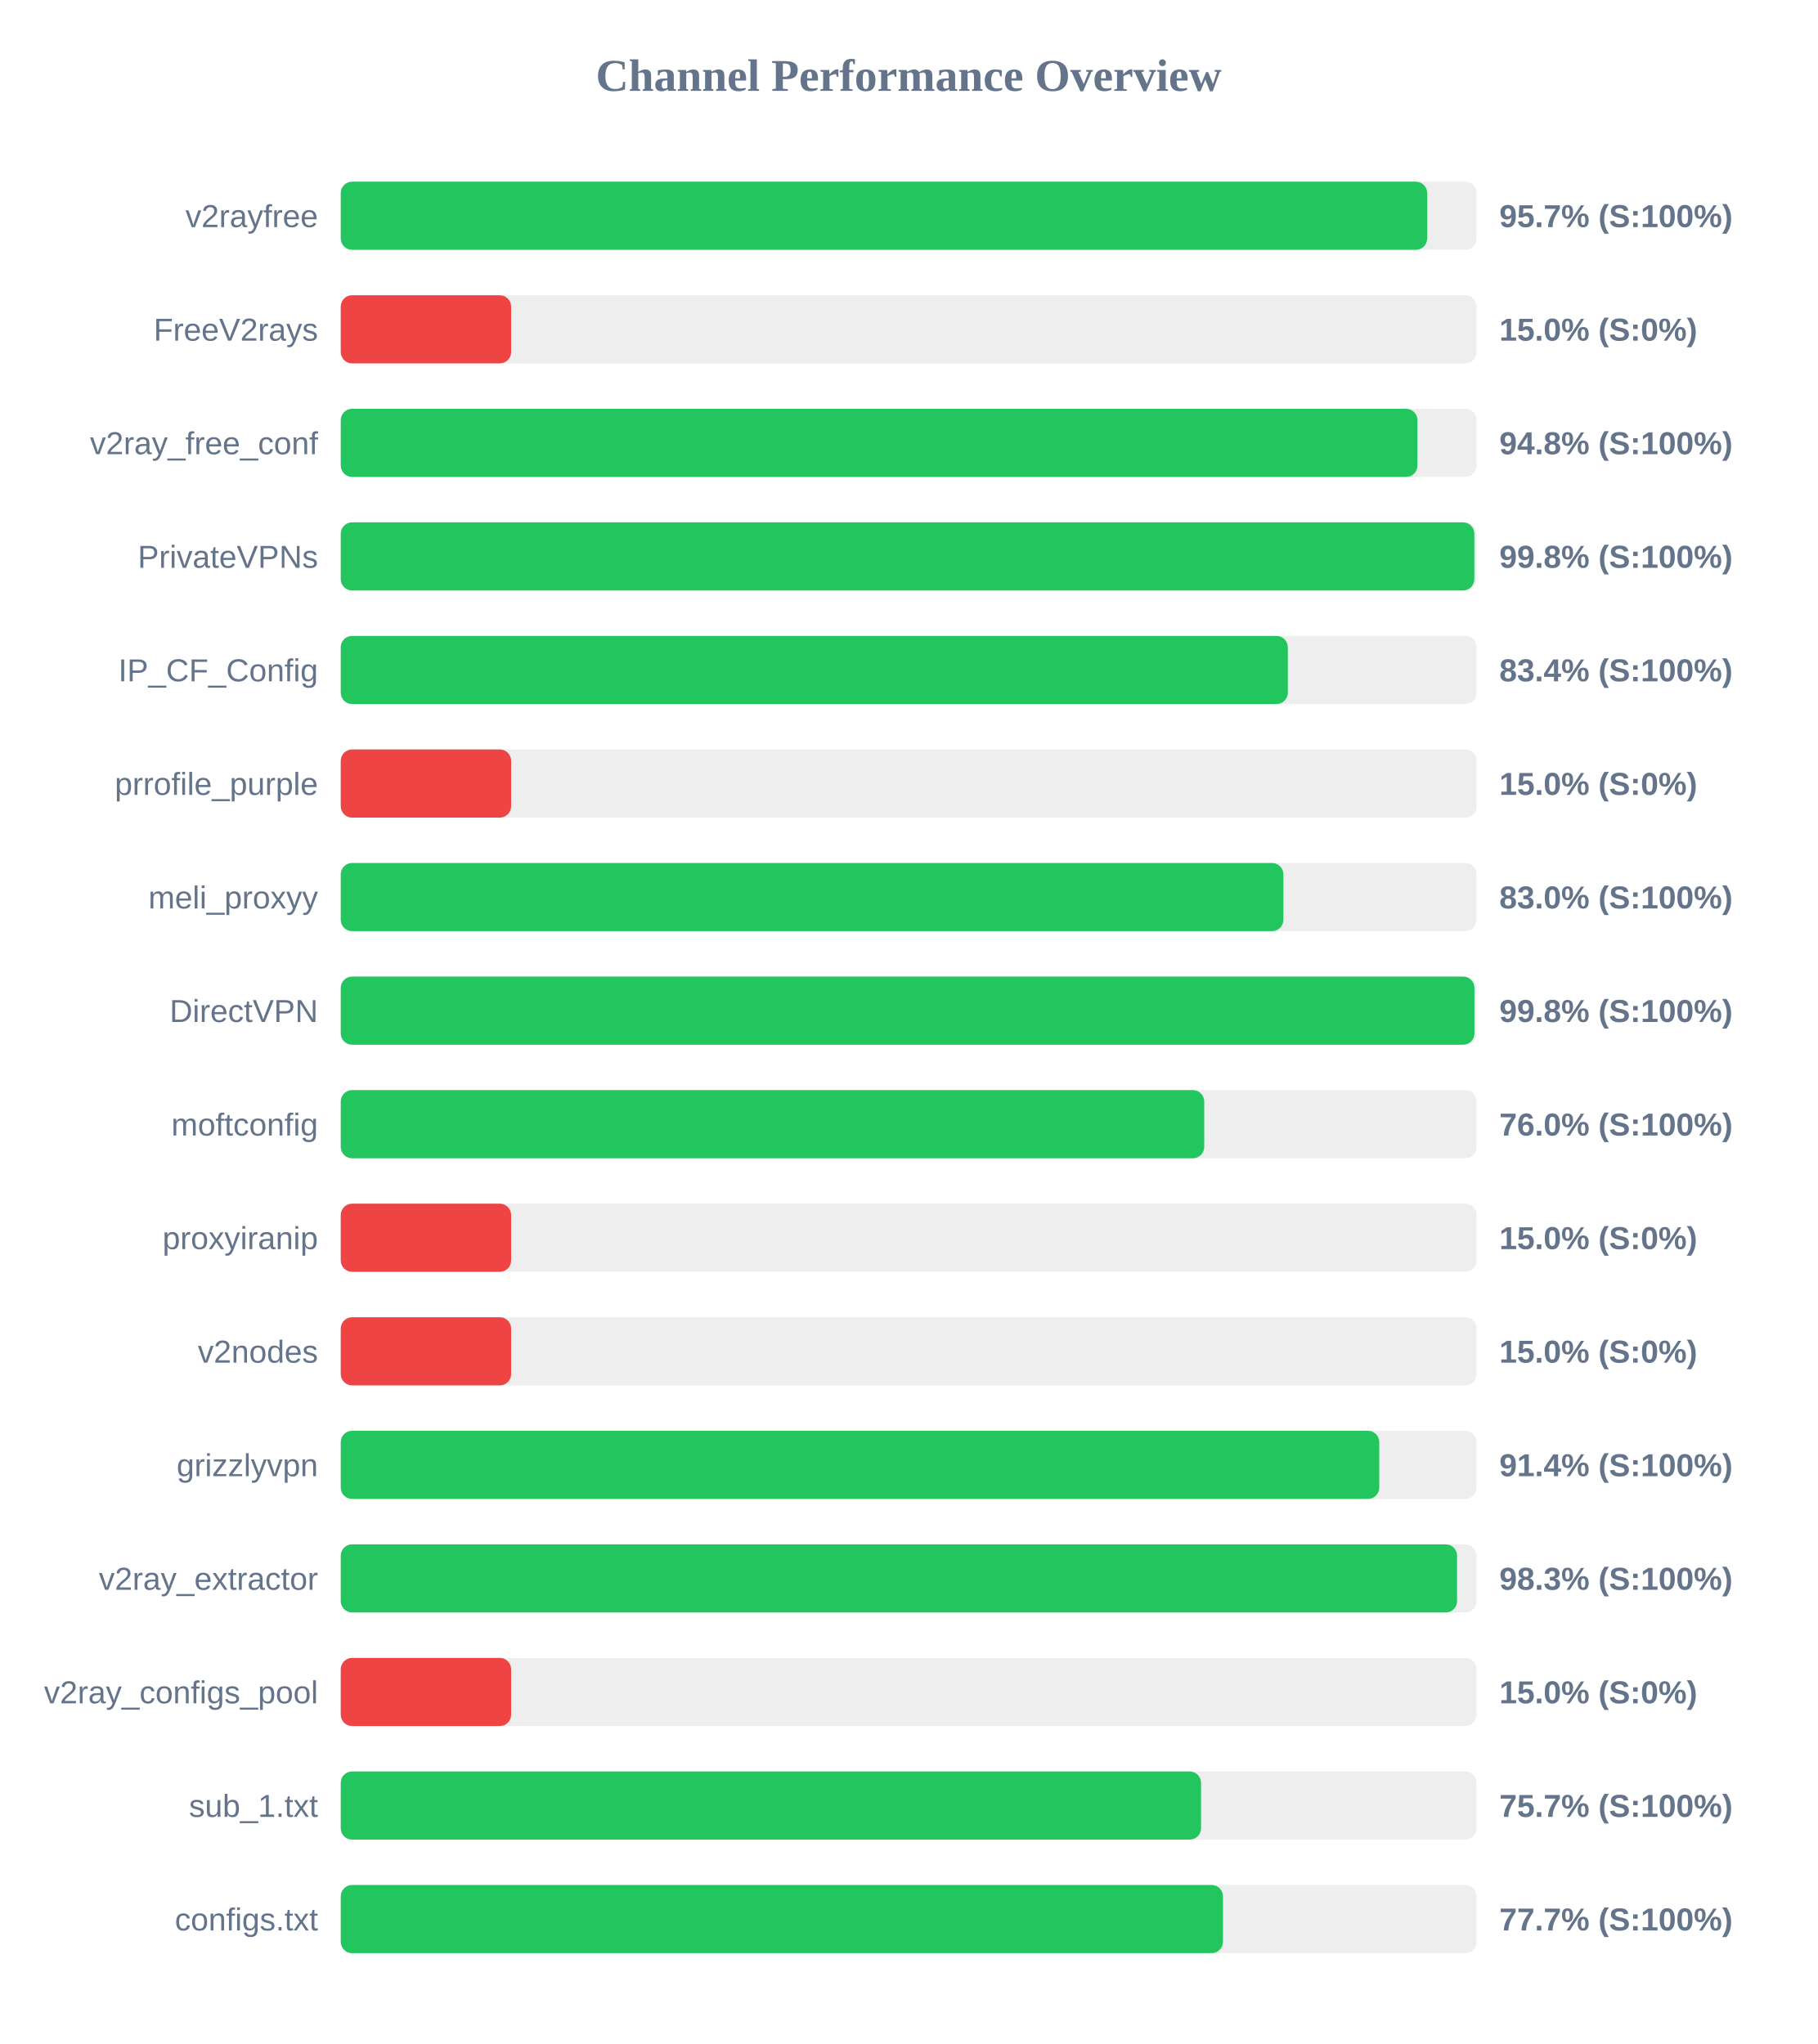
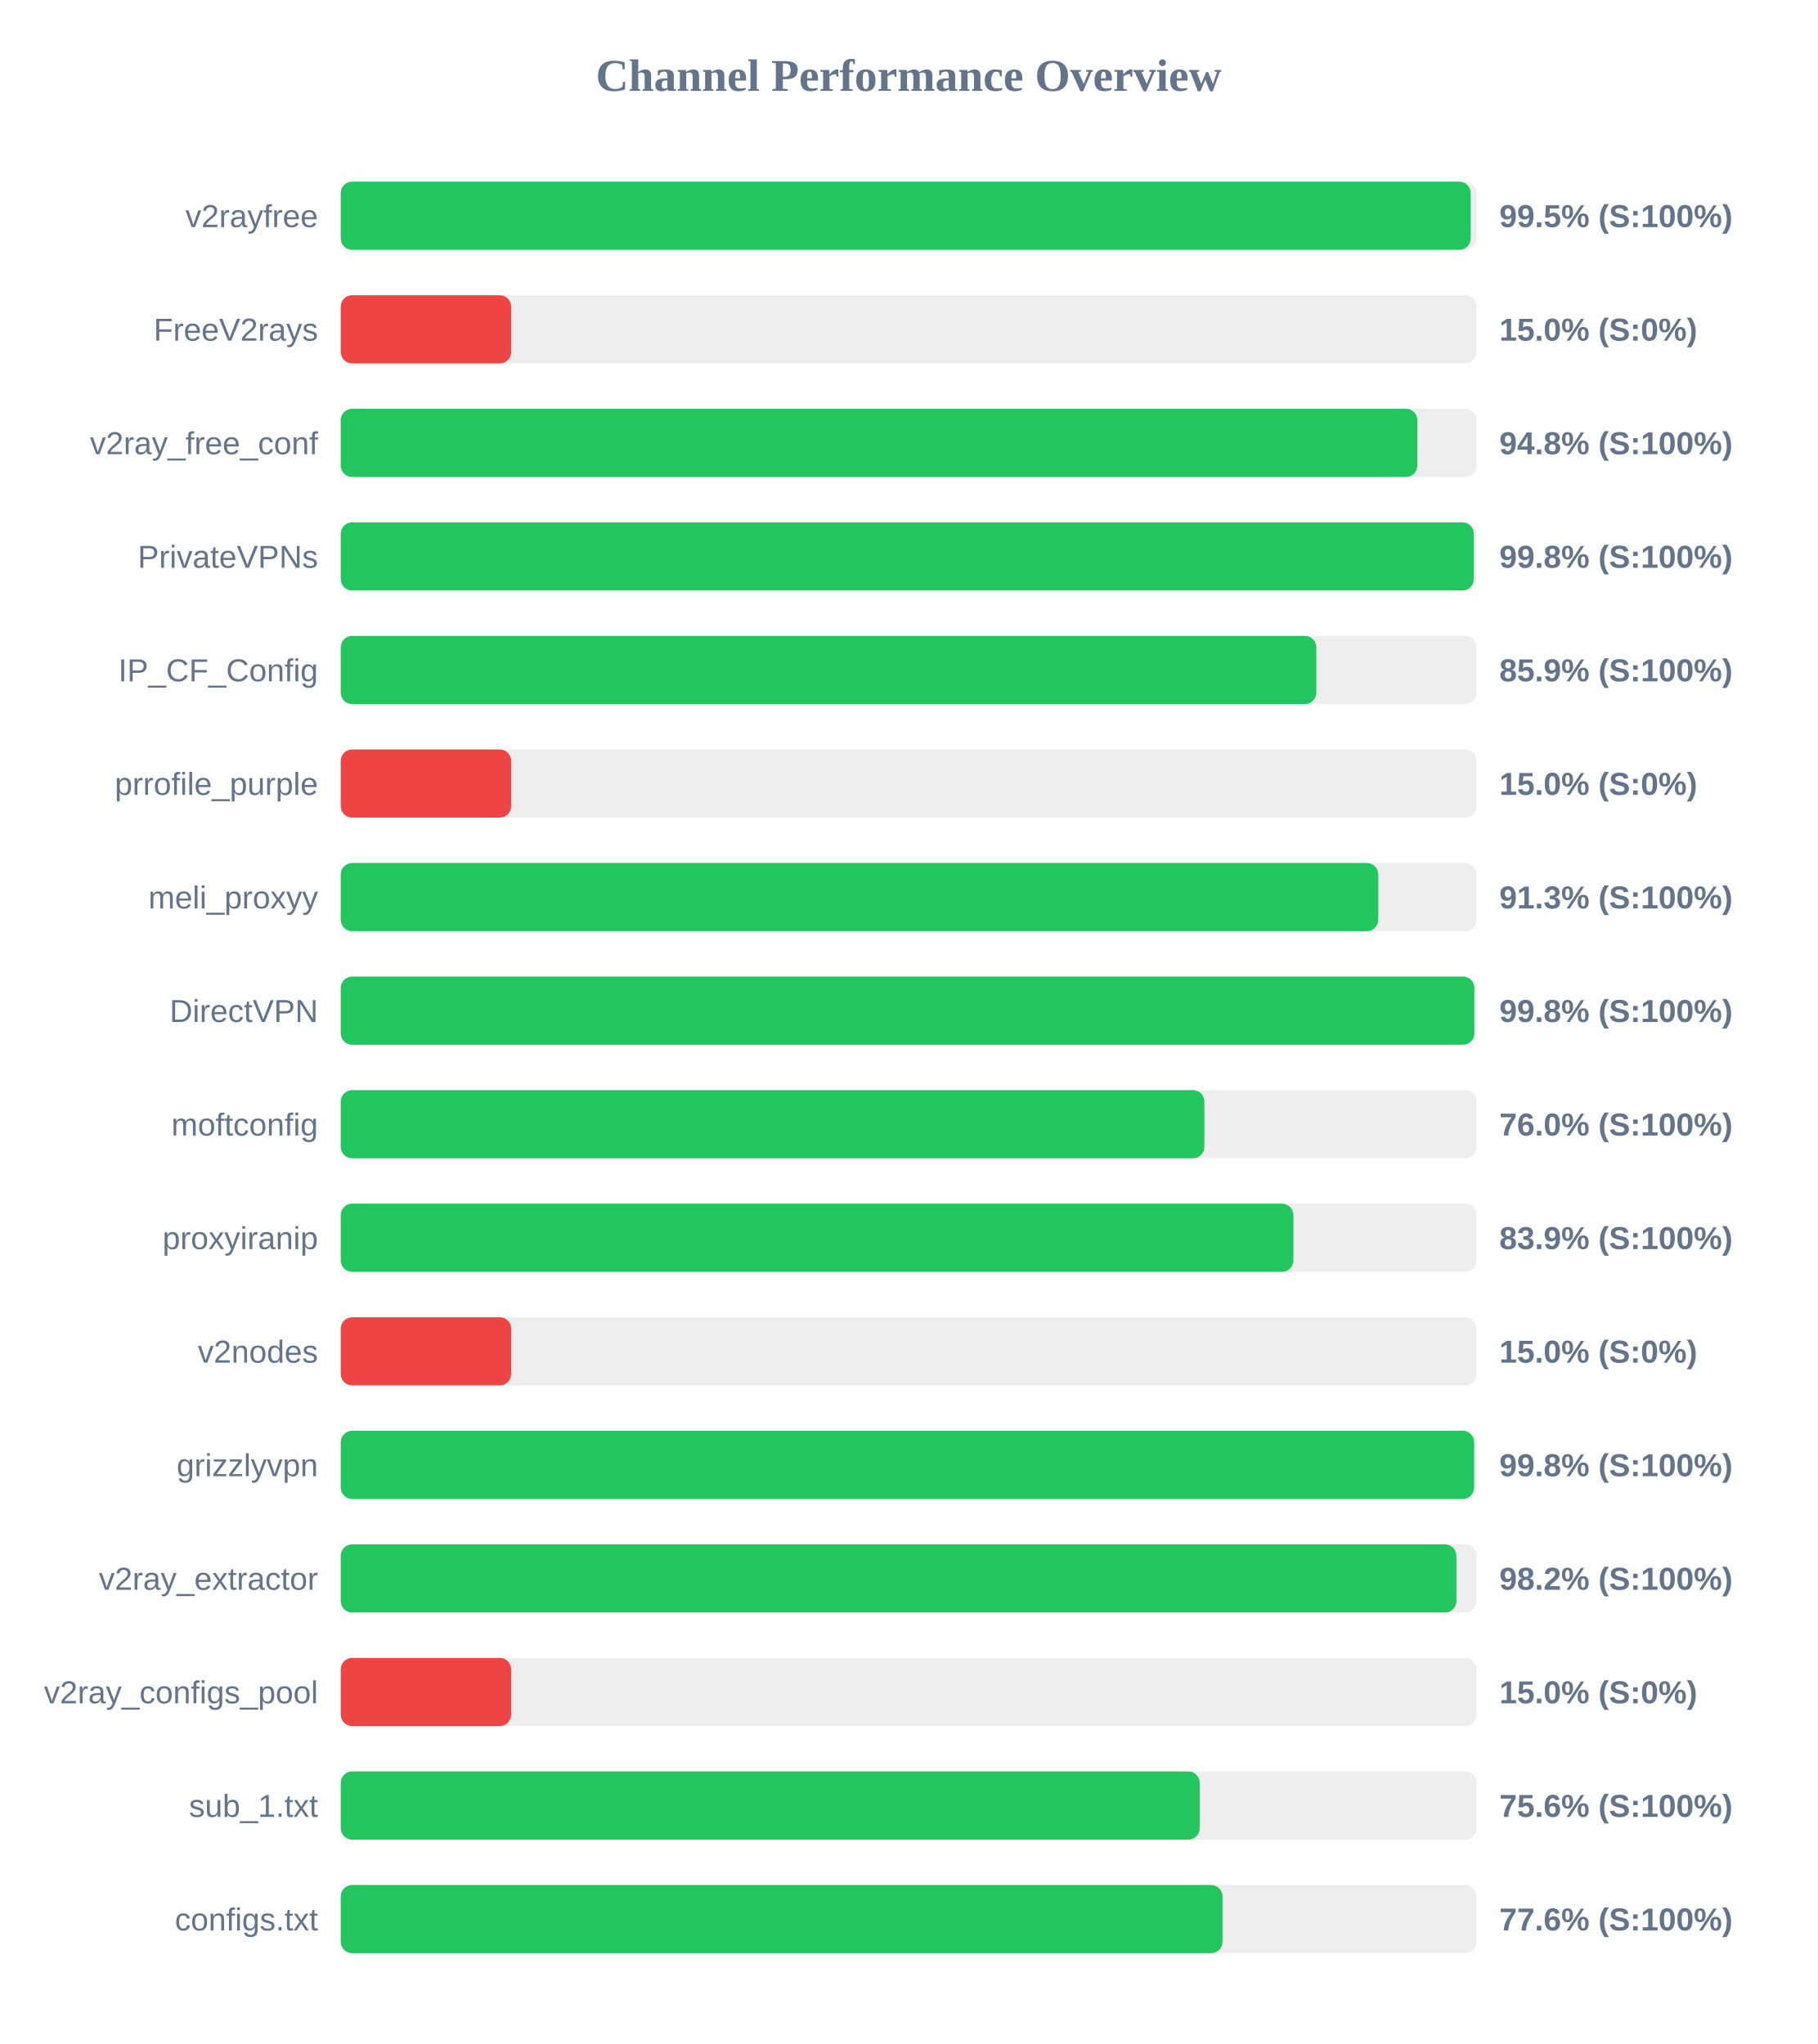
<svg xmlns="http://www.w3.org/2000/svg" width="800" height="900" version="1.1">
  <style>
        .row { font: 14px Arial; fill: #64748b; }
        .score { font: bold 14px Arial; fill: #64748b; }
    </style>
  <text x="400" y="40" text-anchor="middle" font-size="20px" font-weight="bold" fill="#64748b">Channel Performance Overview</text>
  <rect x="150" y="80" width="500" height="30" fill="#eee" rx="5" />
-   <rect x="150" y="80" width="478.25" height="30" fill="#22c55e" rx="5" />
+   <rect x="150" y="80" width="497.4" height="30" fill="#22c55e" rx="5" />
  <text x="140" y="100" text-anchor="end" class="row">v2rayfree</text>
-   <text x="660" y="100" text-anchor="start" class="score">95.7% (S:100%)</text>
+   <text x="660" y="100" text-anchor="start" class="score">99.5% (S:100%)</text>
  <rect x="150" y="130" width="500" height="30" fill="#eee" rx="5" />
  <rect x="150" y="130" width="75.0" height="30" fill="#ef4444" rx="5" />
  <text x="140" y="150" text-anchor="end" class="row">FreeV2rays</text>
  <text x="660" y="150" text-anchor="start" class="score">15.0% (S:0%)</text>
  <rect x="150" y="180" width="500" height="30" fill="#eee" rx="5" />
-   <rect x="150" y="180" width="473.95" height="30" fill="#22c55e" rx="5" />
+   <rect x="150" y="180" width="473.9" height="30" fill="#22c55e" rx="5" />
  <text x="140" y="200" text-anchor="end" class="row">v2ray_free_conf</text>
  <text x="660" y="200" text-anchor="start" class="score">94.8% (S:100%)</text>
  <rect x="150" y="230" width="500" height="30" fill="#eee" rx="5" />
-   <rect x="150" y="230" width="499.0" height="30" fill="#22c55e" rx="5" />
+   <rect x="150" y="230" width="498.75" height="30" fill="#22c55e" rx="5" />
  <text x="140" y="250" text-anchor="end" class="row">PrivateVPNs</text>
  <text x="660" y="250" text-anchor="start" class="score">99.8% (S:100%)</text>
  <rect x="150" y="280" width="500" height="30" fill="#eee" rx="5" />
-   <rect x="150" y="280" width="416.9" height="30" fill="#22c55e" rx="5" />
+   <rect x="150" y="280" width="429.45" height="30" fill="#22c55e" rx="5" />
  <text x="140" y="300" text-anchor="end" class="row">IP_CF_Config</text>
-   <text x="660" y="300" text-anchor="start" class="score">83.4% (S:100%)</text>
+   <text x="660" y="300" text-anchor="start" class="score">85.9% (S:100%)</text>
  <rect x="150" y="330" width="500" height="30" fill="#eee" rx="5" />
  <rect x="150" y="330" width="75.0" height="30" fill="#ef4444" rx="5" />
  <text x="140" y="350" text-anchor="end" class="row">prrofile_purple</text>
  <text x="660" y="350" text-anchor="start" class="score">15.0% (S:0%)</text>
  <rect x="150" y="380" width="500" height="30" fill="#eee" rx="5" />
-   <rect x="150" y="380" width="414.95" height="30" fill="#22c55e" rx="5" />
+   <rect x="150" y="380" width="456.7" height="30" fill="#22c55e" rx="5" />
  <text x="140" y="400" text-anchor="end" class="row">meli_proxyy</text>
-   <text x="660" y="400" text-anchor="start" class="score">83.0% (S:100%)</text>
+   <text x="660" y="400" text-anchor="start" class="score">91.3% (S:100%)</text>
  <rect x="150" y="430" width="500" height="30" fill="#eee" rx="5" />
-   <rect x="150" y="430" width="499.05" height="30" fill="#22c55e" rx="5" />
+   <rect x="150" y="430" width="499.0" height="30" fill="#22c55e" rx="5" />
  <text x="140" y="450" text-anchor="end" class="row">DirectVPN</text>
  <text x="660" y="450" text-anchor="start" class="score">99.8% (S:100%)</text>
  <rect x="150" y="480" width="500" height="30" fill="#eee" rx="5" />
-   <rect x="150" y="480" width="380.1" height="30" fill="#22c55e" rx="5" />
+   <rect x="150" y="480" width="380.15" height="30" fill="#22c55e" rx="5" />
  <text x="140" y="500" text-anchor="end" class="row">moftconfig</text>
  <text x="660" y="500" text-anchor="start" class="score">76.0% (S:100%)</text>
  <rect x="150" y="530" width="500" height="30" fill="#eee" rx="5" />
-   <rect x="150" y="530" width="75.0" height="30" fill="#ef4444" rx="5" />
+   <rect x="150" y="530" width="419.35" height="30" fill="#22c55e" rx="5" />
  <text x="140" y="550" text-anchor="end" class="row">proxyiranip</text>
-   <text x="660" y="550" text-anchor="start" class="score">15.0% (S:0%)</text>
+   <text x="660" y="550" text-anchor="start" class="score">83.9% (S:100%)</text>
  <rect x="150" y="580" width="500" height="30" fill="#eee" rx="5" />
  <rect x="150" y="580" width="75.0" height="30" fill="#ef4444" rx="5" />
  <text x="140" y="600" text-anchor="end" class="row">v2nodes</text>
  <text x="660" y="600" text-anchor="start" class="score">15.0% (S:0%)</text>
  <rect x="150" y="630" width="500" height="30" fill="#eee" rx="5" />
-   <rect x="150" y="630" width="457.15" height="30" fill="#22c55e" rx="5" />
+   <rect x="150" y="630" width="498.9" height="30" fill="#22c55e" rx="5" />
  <text x="140" y="650" text-anchor="end" class="row">grizzlyvpn</text>
-   <text x="660" y="650" text-anchor="start" class="score">91.4% (S:100%)</text>
+   <text x="660" y="650" text-anchor="start" class="score">99.8% (S:100%)</text>
  <rect x="150" y="680" width="500" height="30" fill="#eee" rx="5" />
-   <rect x="150" y="680" width="491.4" height="30" fill="#22c55e" rx="5" />
+   <rect x="150" y="680" width="491.1" height="30" fill="#22c55e" rx="5" />
  <text x="140" y="700" text-anchor="end" class="row">v2ray_extractor</text>
-   <text x="660" y="700" text-anchor="start" class="score">98.3% (S:100%)</text>
+   <text x="660" y="700" text-anchor="start" class="score">98.2% (S:100%)</text>
  <rect x="150" y="730" width="500" height="30" fill="#eee" rx="5" />
  <rect x="150" y="730" width="75.0" height="30" fill="#ef4444" rx="5" />
  <text x="140" y="750" text-anchor="end" class="row">v2ray_configs_pool</text>
  <text x="660" y="750" text-anchor="start" class="score">15.0% (S:0%)</text>
  <rect x="150" y="780" width="500" height="30" fill="#eee" rx="5" />
-   <rect x="150" y="780" width="378.7" height="30" fill="#22c55e" rx="5" />
+   <rect x="150" y="780" width="378.1" height="30" fill="#22c55e" rx="5" />
  <text x="140" y="800" text-anchor="end" class="row">sub_1.txt</text>
-   <text x="660" y="800" text-anchor="start" class="score">75.7% (S:100%)</text>
+   <text x="660" y="800" text-anchor="start" class="score">75.6% (S:100%)</text>
  <rect x="150" y="830" width="500" height="30" fill="#eee" rx="5" />
-   <rect x="150" y="830" width="388.35" height="30" fill="#22c55e" rx="5" />
+   <rect x="150" y="830" width="388.15" height="30" fill="#22c55e" rx="5" />
  <text x="140" y="850" text-anchor="end" class="row">configs.txt</text>
-   <text x="660" y="850" text-anchor="start" class="score">77.7% (S:100%)</text>
+   <text x="660" y="850" text-anchor="start" class="score">77.6% (S:100%)</text>
</svg>
